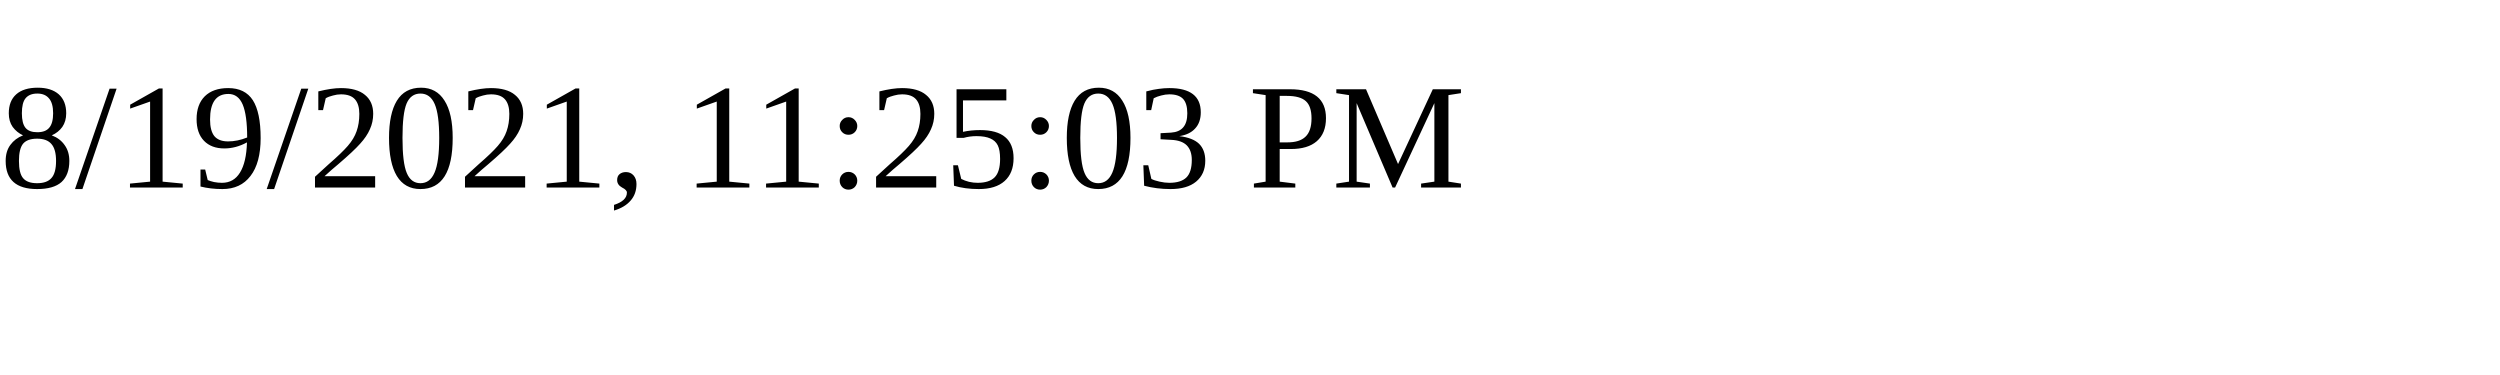
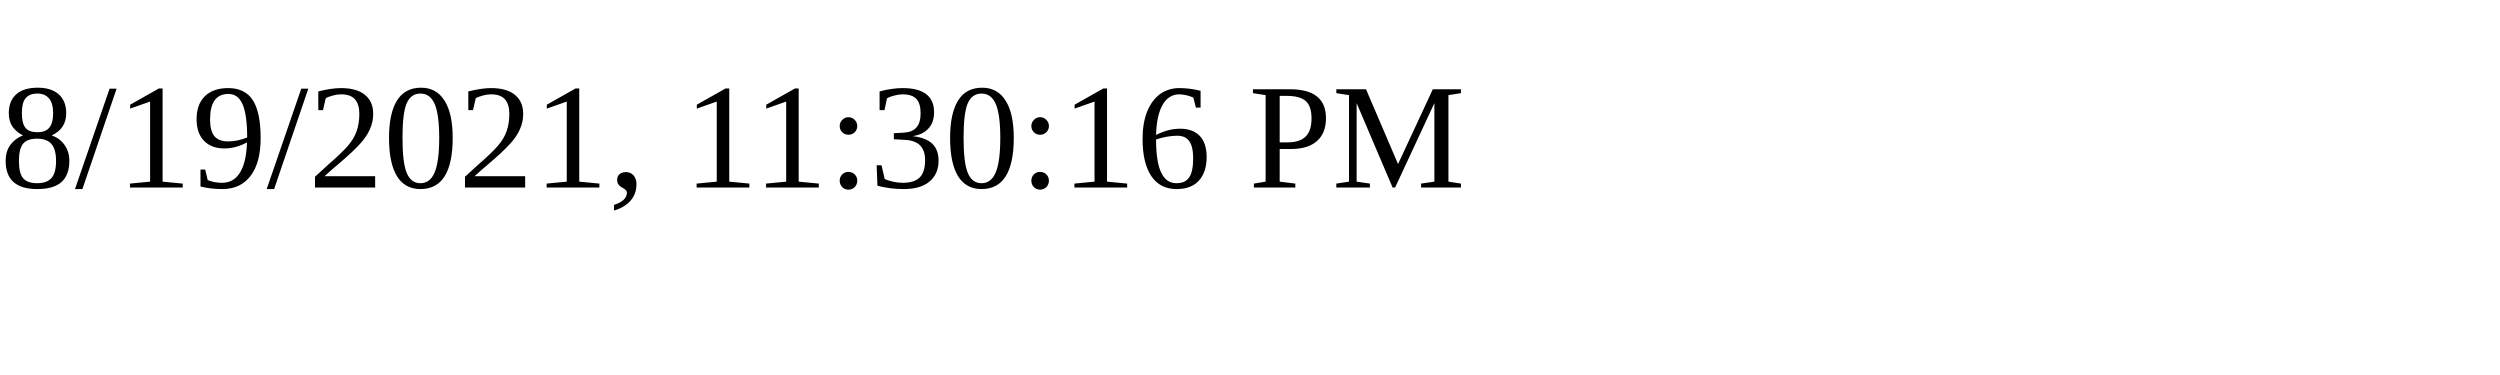
<svg xmlns="http://www.w3.org/2000/svg" height="30" width="200">
-   <text x="0" y="15">8/19/2021, 11:25:03 PM</text>
+   <text x="0" y="15">8/19/2021, 11:30:16 PM</text>
</svg>
